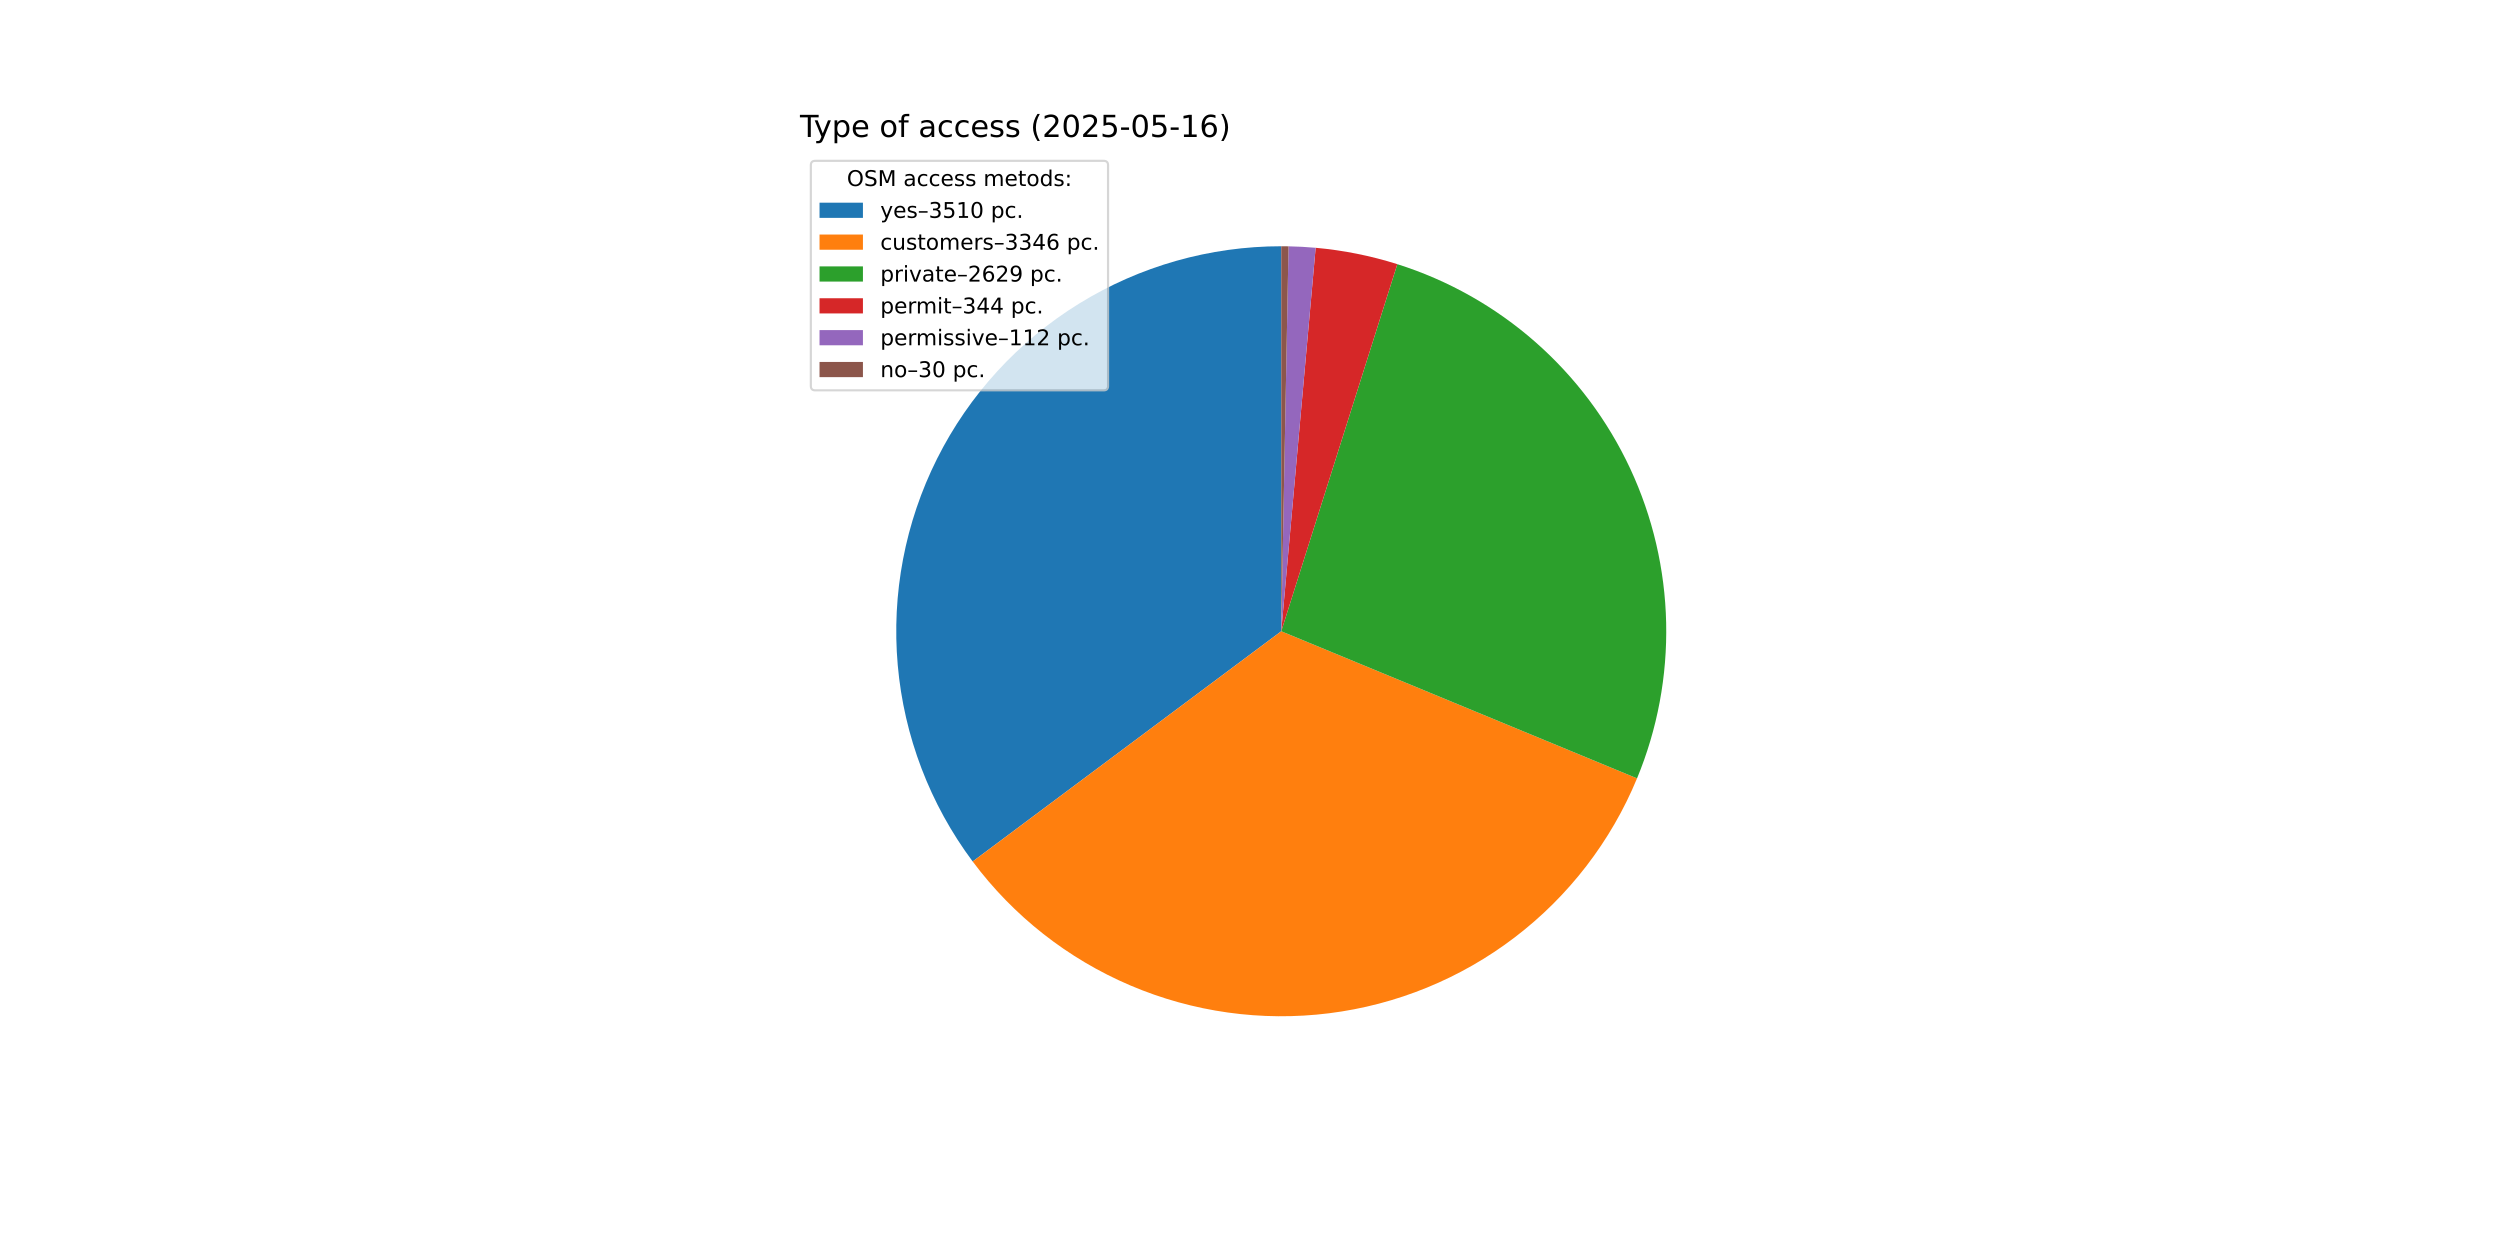
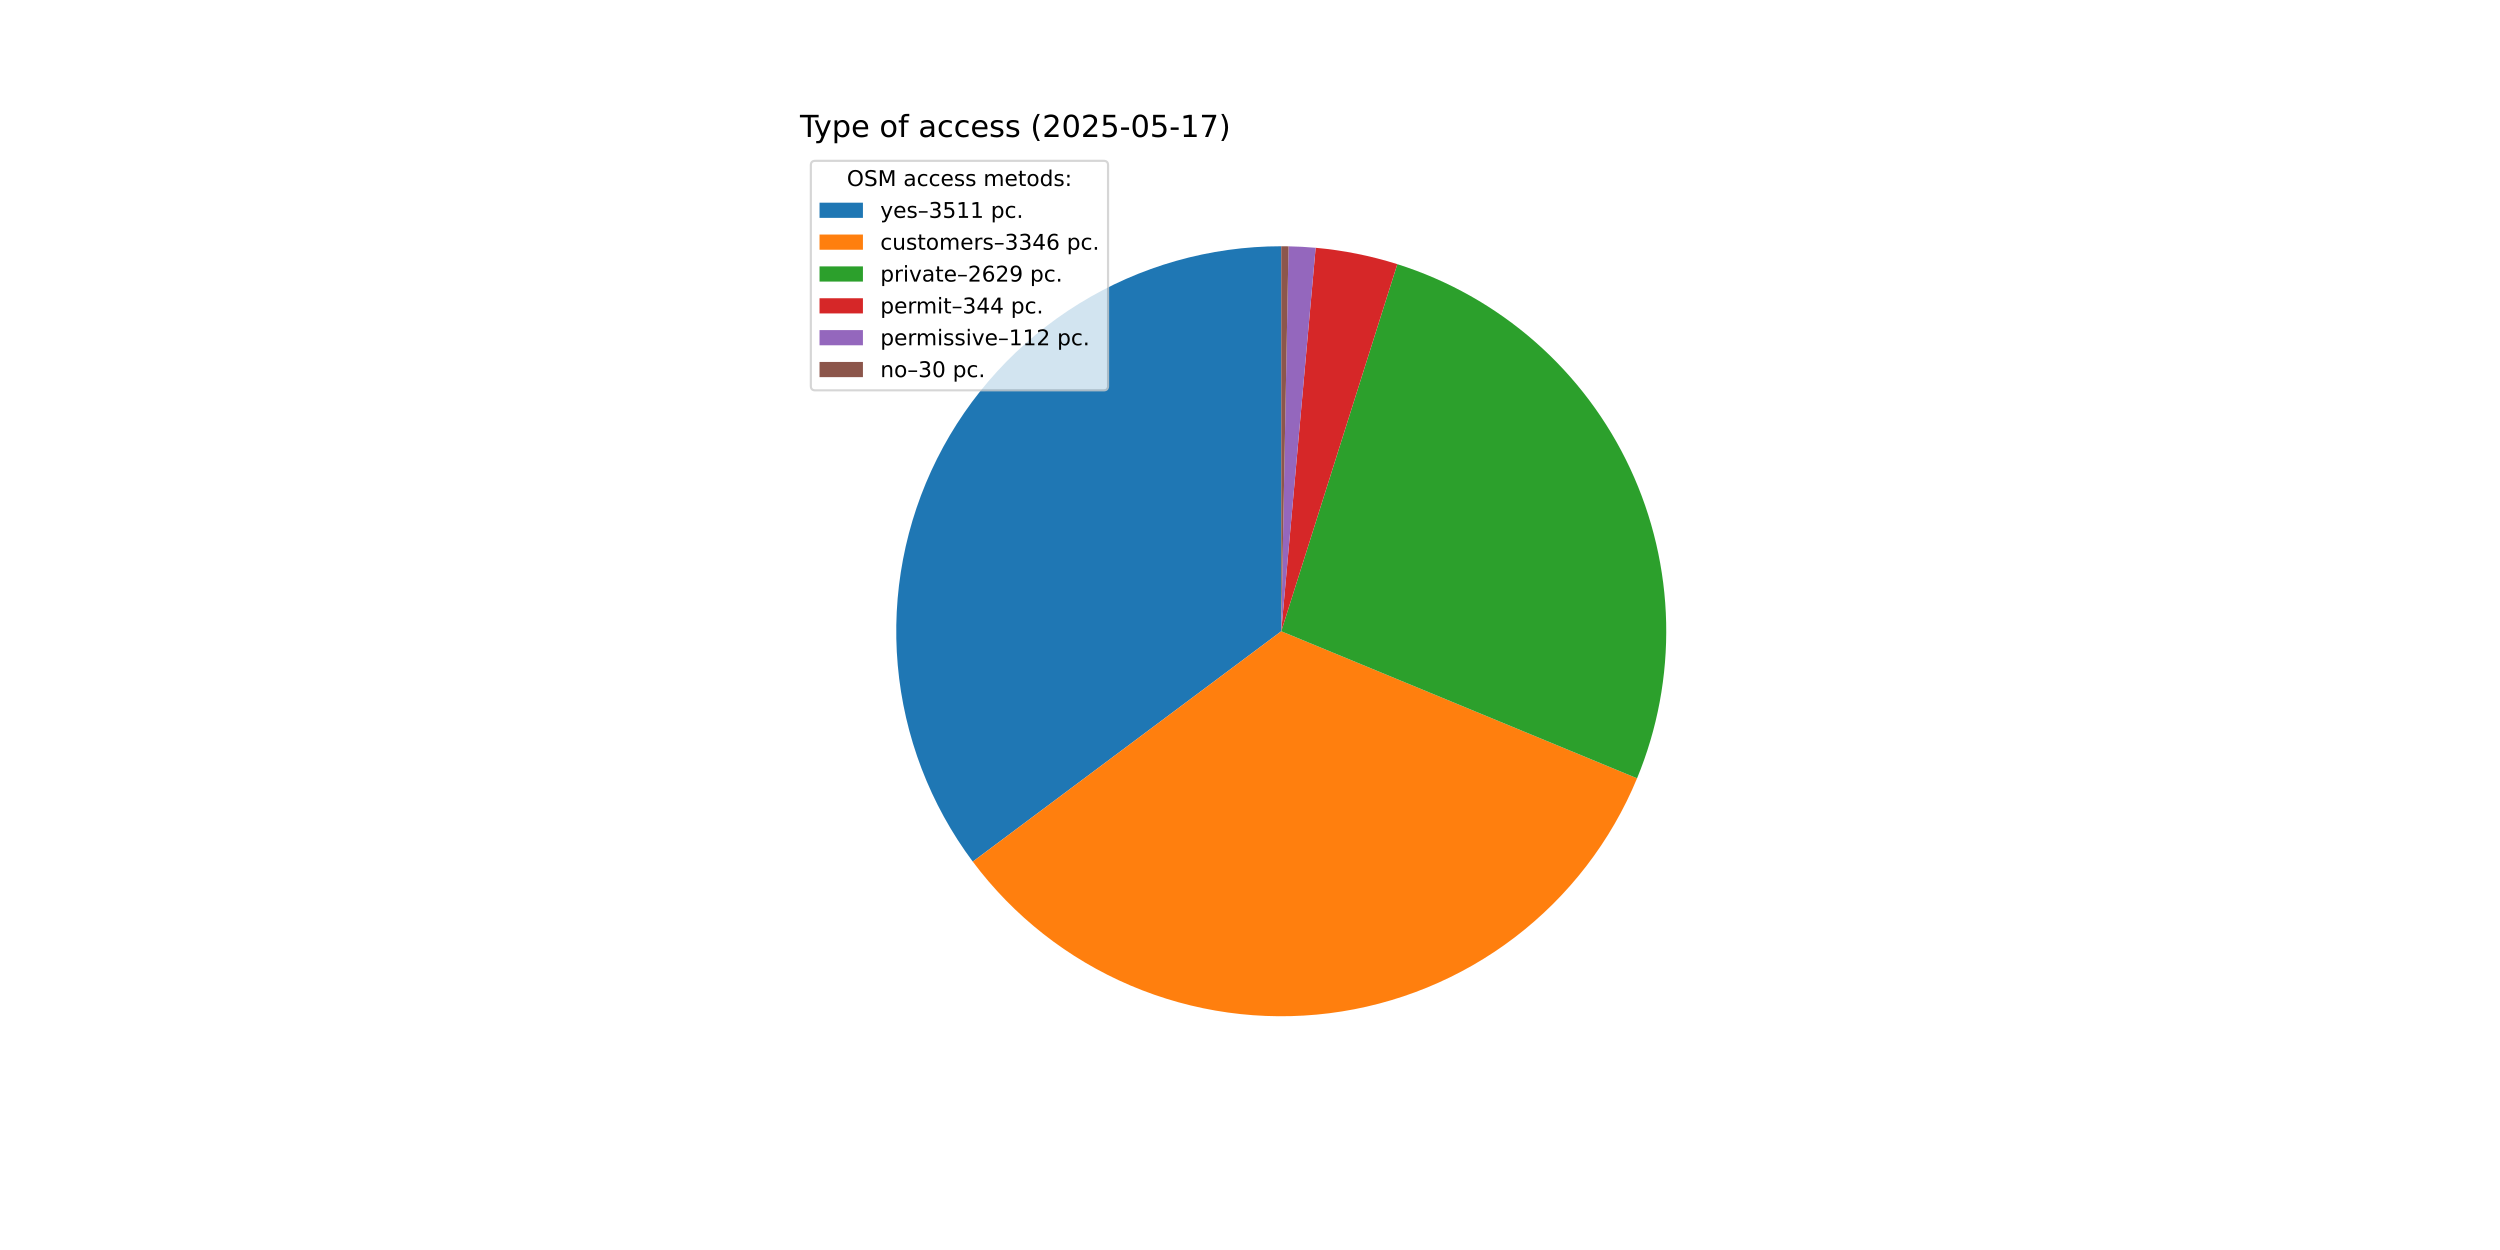
<svg xmlns="http://www.w3.org/2000/svg" xmlns:xlink="http://www.w3.org/1999/xlink" width="1152pt" height="576pt" viewBox="0 0 1152 576" version="1.1">
  <defs>
    <style type="text/css">*{stroke-linejoin: round; stroke-linecap: butt}</style>
  </defs>
  <g id="figure_1">
    <g id="patch_1">
      <path d="M 0 576  L 1152 576  L 1152 0  L 0 0  z " style="fill: #ffffff" />
    </g>
    <g id="axes_1">
      <g id="patch_2">
-         <path d="M 590.4 113.472  C 557.494 113.472 525.227 122.627 497.225 139.91  C 469.222 157.192 446.573 181.93 431.82 211.344  C 417.067 240.758 410.785 273.704 413.679 306.483  C 416.574 339.262 428.531 370.598 448.21 396.972  L 590.4 290.88  z " style="fill: #1f77b4" />
+         <path d="M 590.4 113.472  C 557.488 113.472 525.215 122.631 497.209 139.919  C 469.204 157.208 446.553 181.954 431.804 211.376  C 417.054 240.798 410.78 273.753 413.684 306.537  C 416.589 339.321 428.56 370.659 448.253 397.03  L 590.4 290.88  z " style="fill: #1f77b4" />
      </g>
      <g id="patch_3">
-         <path d="M 448.209 396.972  C 466.958 422.099 492.036 441.814 520.879 454.099  C 549.723 466.385 581.314 470.808 612.422 466.916  C 643.531 463.024 673.059 450.955 697.987 431.943  C 722.915 412.93 742.363 387.646 754.344 358.674  L 590.4 290.88  z " style="fill: #ff7f0e" />
+         <path d="M 448.253 397.03  C 467.009 422.147 492.092 441.85 520.937 454.124  C 549.782 466.398 581.371 470.81 612.475 466.909  C 643.579 463.008 673.101 450.933 698.022 431.916  C 722.943 412.899 742.384 387.613 754.357 358.642  L 590.4 290.88  z " style="fill: #ff7f0e" />
      </g>
      <g id="patch_4">
-         <path d="M 754.344 358.674  C 763.736 335.96 768.307 311.541 767.765 286.968  C 767.223 262.394 761.58 238.2 751.195 215.922  C 740.81 193.645 725.907 173.767 707.435 157.552  C 688.963 141.337 667.322 129.137 643.886 121.727  L 590.4 290.88  z " style="fill: #2ca02c" />
+         <path d="M 754.357 358.642  C 763.744 335.929 768.31 311.511 767.764 286.94  C 767.218 262.369 761.573 238.178 751.186 215.904  C 740.8 193.63 725.897 173.755 707.426 157.544  C 688.954 141.332 667.314 129.134 643.881 121.725  L 590.4 290.88  z " style="fill: #2ca02c" />
      </g>
      <g id="patch_5">
-         <path d="M 643.886 121.727  C 637.773 119.794 631.56 118.194 625.274 116.934  C 618.989 115.673 612.639 114.755 606.253 114.182  L 590.4 290.88  z " style="fill: #d62728" />
+         <path d="M 643.881 121.725  C 637.769 119.793 631.556 118.193 625.271 116.933  C 618.986 115.673 612.637 114.754 606.252 114.182  L 590.4 290.88  z " style="fill: #d62728" />
      </g>
      <g id="patch_6">
-         <path d="M 606.253 114.182  C 604.175 113.995 602.093 113.845 600.01 113.732  C 597.926 113.619 595.84 113.543 593.754 113.504  L 590.4 290.88  z " style="fill: #9467bd" />
+         <path d="M 606.252 114.182  C 604.174 113.995 602.092 113.845 600.009 113.732  C 597.925 113.619 595.84 113.543 593.753 113.504  L 590.4 290.88  z " style="fill: #9467bd" />
      </g>
      <g id="patch_7">
-         <path d="M 593.754 113.504  C 593.195 113.493 592.636 113.485 592.077 113.48  C 591.518 113.475 590.959 113.472 590.4 113.472  L 590.4 290.88  z " style="fill: #8c564b" />
+         <path d="M 593.753 113.504  C 593.195 113.493 592.636 113.485 592.077 113.48  C 591.518 113.475 590.959 113.472 590.4 113.472  L 590.4 290.88  z " style="fill: #8c564b" />
      </g>
      <g id="matplotlib.axis_1" />
      <g id="matplotlib.axis_2" />
      <g id="text_1">
        <g transform="translate(368.64 63.12) scale(0.14 -0.14)">
          <defs>
            <path id="DejaVuSans-54" d="M -19 4666  L 3928 4666  L 3928 4134  L 2272 4134  L 2272 0  L 1638 0  L 1638 4134  L -19 4134  L -19 4666  z " transform="scale(0.015625)" />
            <path id="DejaVuSans-79" d="M 2059 -325  Q 1816 -950 1584 -1140  Q 1353 -1331 966 -1331  L 506 -1331  L 506 -850  L 844 -850  Q 1081 -850 1212 -737  Q 1344 -625 1503 -206  L 1606 56  L 191 3500  L 800 3500  L 1894 763  L 2988 3500  L 3597 3500  L 2059 -325  z " transform="scale(0.015625)" />
            <path id="DejaVuSans-70" d="M 1159 525  L 1159 -1331  L 581 -1331  L 581 3500  L 1159 3500  L 1159 2969  Q 1341 3281 1617 3432  Q 1894 3584 2278 3584  Q 2916 3584 3314 3078  Q 3713 2572 3713 1747  Q 3713 922 3314 415  Q 2916 -91 2278 -91  Q 1894 -91 1617 61  Q 1341 213 1159 525  z M 3116 1747  Q 3116 2381 2855 2742  Q 2594 3103 2138 3103  Q 1681 3103 1420 2742  Q 1159 2381 1159 1747  Q 1159 1113 1420 752  Q 1681 391 2138 391  Q 2594 391 2855 752  Q 3116 1113 3116 1747  z " transform="scale(0.015625)" />
            <path id="DejaVuSans-65" d="M 3597 1894  L 3597 1613  L 953 1613  Q 991 1019 1311 708  Q 1631 397 2203 397  Q 2534 397 2845 478  Q 3156 559 3463 722  L 3463 178  Q 3153 47 2828 -22  Q 2503 -91 2169 -91  Q 1331 -91 842 396  Q 353 884 353 1716  Q 353 2575 817 3079  Q 1281 3584 2069 3584  Q 2775 3584 3186 3129  Q 3597 2675 3597 1894  z M 3022 2063  Q 3016 2534 2758 2815  Q 2500 3097 2075 3097  Q 1594 3097 1305 2825  Q 1016 2553 972 2059  L 3022 2063  z " transform="scale(0.015625)" />
            <path id="DejaVuSans-20" transform="scale(0.015625)" />
            <path id="DejaVuSans-6f" d="M 1959 3097  Q 1497 3097 1228 2736  Q 959 2375 959 1747  Q 959 1119 1226 758  Q 1494 397 1959 397  Q 2419 397 2687 759  Q 2956 1122 2956 1747  Q 2956 2369 2687 2733  Q 2419 3097 1959 3097  z M 1959 3584  Q 2709 3584 3137 3096  Q 3566 2609 3566 1747  Q 3566 888 3137 398  Q 2709 -91 1959 -91  Q 1206 -91 779 398  Q 353 888 353 1747  Q 353 2609 779 3096  Q 1206 3584 1959 3584  z " transform="scale(0.015625)" />
            <path id="DejaVuSans-66" d="M 2375 4863  L 2375 4384  L 1825 4384  Q 1516 4384 1395 4259  Q 1275 4134 1275 3809  L 1275 3500  L 2222 3500  L 2222 3053  L 1275 3053  L 1275 0  L 697 0  L 697 3053  L 147 3053  L 147 3500  L 697 3500  L 697 3744  Q 697 4328 969 4595  Q 1241 4863 1831 4863  L 2375 4863  z " transform="scale(0.015625)" />
            <path id="DejaVuSans-61" d="M 2194 1759  Q 1497 1759 1228 1600  Q 959 1441 959 1056  Q 959 750 1161 570  Q 1363 391 1709 391  Q 2188 391 2477 730  Q 2766 1069 2766 1631  L 2766 1759  L 2194 1759  z M 3341 1997  L 3341 0  L 2766 0  L 2766 531  Q 2569 213 2275 61  Q 1981 -91 1556 -91  Q 1019 -91 701 211  Q 384 513 384 1019  Q 384 1609 779 1909  Q 1175 2209 1959 2209  L 2766 2209  L 2766 2266  Q 2766 2663 2505 2880  Q 2244 3097 1772 3097  Q 1472 3097 1187 3025  Q 903 2953 641 2809  L 641 3341  Q 956 3463 1253 3523  Q 1550 3584 1831 3584  Q 2591 3584 2966 3190  Q 3341 2797 3341 1997  z " transform="scale(0.015625)" />
            <path id="DejaVuSans-63" d="M 3122 3366  L 3122 2828  Q 2878 2963 2633 3030  Q 2388 3097 2138 3097  Q 1578 3097 1268 2742  Q 959 2388 959 1747  Q 959 1106 1268 751  Q 1578 397 2138 397  Q 2388 397 2633 464  Q 2878 531 3122 666  L 3122 134  Q 2881 22 2623 -34  Q 2366 -91 2075 -91  Q 1284 -91 818 406  Q 353 903 353 1747  Q 353 2603 823 3093  Q 1294 3584 2113 3584  Q 2378 3584 2631 3529  Q 2884 3475 3122 3366  z " transform="scale(0.015625)" />
            <path id="DejaVuSans-73" d="M 2834 3397  L 2834 2853  Q 2591 2978 2328 3040  Q 2066 3103 1784 3103  Q 1356 3103 1142 2972  Q 928 2841 928 2578  Q 928 2378 1081 2264  Q 1234 2150 1697 2047  L 1894 2003  Q 2506 1872 2764 1633  Q 3022 1394 3022 966  Q 3022 478 2636 193  Q 2250 -91 1575 -91  Q 1294 -91 989 -36  Q 684 19 347 128  L 347 722  Q 666 556 975 473  Q 1284 391 1588 391  Q 1994 391 2212 530  Q 2431 669 2431 922  Q 2431 1156 2273 1281  Q 2116 1406 1581 1522  L 1381 1569  Q 847 1681 609 1914  Q 372 2147 372 2553  Q 372 3047 722 3315  Q 1072 3584 1716 3584  Q 2034 3584 2315 3537  Q 2597 3491 2834 3397  z " transform="scale(0.015625)" />
            <path id="DejaVuSans-28" d="M 1984 4856  Q 1566 4138 1362 3434  Q 1159 2731 1159 2009  Q 1159 1288 1364 580  Q 1569 -128 1984 -844  L 1484 -844  Q 1016 -109 783 600  Q 550 1309 550 2009  Q 550 2706 781 3412  Q 1013 4119 1484 4856  L 1984 4856  z " transform="scale(0.015625)" />
            <path id="DejaVuSans-32" d="M 1228 531  L 3431 531  L 3431 0  L 469 0  L 469 531  Q 828 903 1448 1529  Q 2069 2156 2228 2338  Q 2531 2678 2651 2914  Q 2772 3150 2772 3378  Q 2772 3750 2511 3984  Q 2250 4219 1831 4219  Q 1534 4219 1204 4116  Q 875 4013 500 3803  L 500 4441  Q 881 4594 1212 4672  Q 1544 4750 1819 4750  Q 2544 4750 2975 4387  Q 3406 4025 3406 3419  Q 3406 3131 3298 2873  Q 3191 2616 2906 2266  Q 2828 2175 2409 1742  Q 1991 1309 1228 531  z " transform="scale(0.015625)" />
            <path id="DejaVuSans-30" d="M 2034 4250  Q 1547 4250 1301 3770  Q 1056 3291 1056 2328  Q 1056 1369 1301 889  Q 1547 409 2034 409  Q 2525 409 2770 889  Q 3016 1369 3016 2328  Q 3016 3291 2770 3770  Q 2525 4250 2034 4250  z M 2034 4750  Q 2819 4750 3233 4129  Q 3647 3509 3647 2328  Q 3647 1150 3233 529  Q 2819 -91 2034 -91  Q 1250 -91 836 529  Q 422 1150 422 2328  Q 422 3509 836 4129  Q 1250 4750 2034 4750  z " transform="scale(0.015625)" />
            <path id="DejaVuSans-35" d="M 691 4666  L 3169 4666  L 3169 4134  L 1269 4134  L 1269 2991  Q 1406 3038 1543 3061  Q 1681 3084 1819 3084  Q 2600 3084 3056 2656  Q 3513 2228 3513 1497  Q 3513 744 3044 326  Q 2575 -91 1722 -91  Q 1428 -91 1123 -41  Q 819 9 494 109  L 494 744  Q 775 591 1075 516  Q 1375 441 1709 441  Q 2250 441 2565 725  Q 2881 1009 2881 1497  Q 2881 1984 2565 2268  Q 2250 2553 1709 2553  Q 1456 2553 1204 2497  Q 953 2441 691 2322  L 691 4666  z " transform="scale(0.015625)" />
            <path id="DejaVuSans-2d" d="M 313 2009  L 1997 2009  L 1997 1497  L 313 1497  L 313 2009  z " transform="scale(0.015625)" />
            <path id="DejaVuSans-31" d="M 794 531  L 1825 531  L 1825 4091  L 703 3866  L 703 4441  L 1819 4666  L 2450 4666  L 2450 531  L 3481 531  L 3481 0  L 794 0  L 794 531  z " transform="scale(0.015625)" />
-             <path id="DejaVuSans-36" d="M 2113 2584  Q 1688 2584 1439 2293  Q 1191 2003 1191 1497  Q 1191 994 1439 701  Q 1688 409 2113 409  Q 2538 409 2786 701  Q 3034 994 3034 1497  Q 3034 2003 2786 2293  Q 2538 2584 2113 2584  z M 3366 4563  L 3366 3988  Q 3128 4100 2886 4159  Q 2644 4219 2406 4219  Q 1781 4219 1451 3797  Q 1122 3375 1075 2522  Q 1259 2794 1537 2939  Q 1816 3084 2150 3084  Q 2853 3084 3261 2657  Q 3669 2231 3669 1497  Q 3669 778 3244 343  Q 2819 -91 2113 -91  Q 1303 -91 875 529  Q 447 1150 447 2328  Q 447 3434 972 4092  Q 1497 4750 2381 4750  Q 2619 4750 2861 4703  Q 3103 4656 3366 4563  z " transform="scale(0.015625)" />
+             <path id="DejaVuSans-37" d="M 525 4666  L 3525 4666  L 3525 4397  L 1831 0  L 1172 0  L 2766 4134  L 525 4134  L 525 4666  z " transform="scale(0.015625)" />
            <path id="DejaVuSans-29" d="M 513 4856  L 1013 4856  Q 1481 4119 1714 3412  Q 1947 2706 1947 2009  Q 1947 1309 1714 600  Q 1481 -109 1013 -844  L 513 -844  Q 928 -128 1133 580  Q 1338 1288 1338 2009  Q 1338 2731 1133 3434  Q 928 4138 513 4856  z " transform="scale(0.015625)" />
          </defs>
          <use xlink:href="#DejaVuSans-54" />
          <use xlink:href="#DejaVuSans-79" x="45.459" />
          <use xlink:href="#DejaVuSans-70" x="104.639" />
          <use xlink:href="#DejaVuSans-65" x="168.115" />
          <use xlink:href="#DejaVuSans-20" x="229.639" />
          <use xlink:href="#DejaVuSans-6f" x="261.426" />
          <use xlink:href="#DejaVuSans-66" x="322.607" />
          <use xlink:href="#DejaVuSans-20" x="357.812" />
          <use xlink:href="#DejaVuSans-61" x="389.6" />
          <use xlink:href="#DejaVuSans-63" x="450.879" />
          <use xlink:href="#DejaVuSans-63" x="505.859" />
          <use xlink:href="#DejaVuSans-65" x="560.84" />
          <use xlink:href="#DejaVuSans-73" x="622.363" />
          <use xlink:href="#DejaVuSans-73" x="674.463" />
          <use xlink:href="#DejaVuSans-20" x="726.562" />
          <use xlink:href="#DejaVuSans-28" x="758.35" />
          <use xlink:href="#DejaVuSans-32" x="797.363" />
          <use xlink:href="#DejaVuSans-30" x="860.986" />
          <use xlink:href="#DejaVuSans-32" x="924.609" />
          <use xlink:href="#DejaVuSans-35" x="988.232" />
          <use xlink:href="#DejaVuSans-2d" x="1051.855" />
          <use xlink:href="#DejaVuSans-30" x="1087.939" />
          <use xlink:href="#DejaVuSans-35" x="1151.562" />
          <use xlink:href="#DejaVuSans-2d" x="1215.186" />
          <use xlink:href="#DejaVuSans-31" x="1251.27" />
-           <use xlink:href="#DejaVuSans-36" x="1314.893" />
+           <use xlink:href="#DejaVuSans-37" x="1314.893" />
          <use xlink:href="#DejaVuSans-29" x="1378.516" />
        </g>
      </g>
      <g id="legend_1">
        <g id="patch_8">
          <path d="M 375.64 179.867  L 508.592 179.867  Q 510.592 179.867 510.592 177.867  L 510.592 76.12  Q 510.592 74.12 508.592 74.12  L 375.64 74.12  Q 373.64 74.12 373.64 76.12  L 373.64 177.867  Q 373.64 179.867 375.64 179.867  z " style="fill: #ffffff; opacity: 0.8; stroke: #cccccc; stroke-linejoin: miter" />
        </g>
        <g id="text_2">
          <g transform="translate(390.2353 85.71844) scale(0.1 -0.1)">
            <defs>
              <path id="DejaVuSans-4f" d="M 2522 4238  Q 1834 4238 1429 3725  Q 1025 3213 1025 2328  Q 1025 1447 1429 934  Q 1834 422 2522 422  Q 3209 422 3611 934  Q 4013 1447 4013 2328  Q 4013 3213 3611 3725  Q 3209 4238 2522 4238  z M 2522 4750  Q 3503 4750 4090 4092  Q 4678 3434 4678 2328  Q 4678 1225 4090 567  Q 3503 -91 2522 -91  Q 1538 -91 948 565  Q 359 1222 359 2328  Q 359 3434 948 4092  Q 1538 4750 2522 4750  z " transform="scale(0.015625)" />
              <path id="DejaVuSans-53" d="M 3425 4513  L 3425 3897  Q 3066 4069 2747 4153  Q 2428 4238 2131 4238  Q 1616 4238 1336 4038  Q 1056 3838 1056 3469  Q 1056 3159 1242 3001  Q 1428 2844 1947 2747  L 2328 2669  Q 3034 2534 3370 2195  Q 3706 1856 3706 1288  Q 3706 609 3251 259  Q 2797 -91 1919 -91  Q 1588 -91 1214 -16  Q 841 59 441 206  L 441 856  Q 825 641 1194 531  Q 1563 422 1919 422  Q 2459 422 2753 634  Q 3047 847 3047 1241  Q 3047 1584 2836 1778  Q 2625 1972 2144 2069  L 1759 2144  Q 1053 2284 737 2584  Q 422 2884 422 3419  Q 422 4038 858 4394  Q 1294 4750 2059 4750  Q 2388 4750 2728 4690  Q 3069 4631 3425 4513  z " transform="scale(0.015625)" />
              <path id="DejaVuSans-4d" d="M 628 4666  L 1569 4666  L 2759 1491  L 3956 4666  L 4897 4666  L 4897 0  L 4281 0  L 4281 4097  L 3078 897  L 2444 897  L 1241 4097  L 1241 0  L 628 0  L 628 4666  z " transform="scale(0.015625)" />
              <path id="DejaVuSans-6d" d="M 3328 2828  Q 3544 3216 3844 3400  Q 4144 3584 4550 3584  Q 5097 3584 5394 3201  Q 5691 2819 5691 2113  L 5691 0  L 5113 0  L 5113 2094  Q 5113 2597 4934 2840  Q 4756 3084 4391 3084  Q 3944 3084 3684 2787  Q 3425 2491 3425 1978  L 3425 0  L 2847 0  L 2847 2094  Q 2847 2600 2669 2842  Q 2491 3084 2119 3084  Q 1678 3084 1418 2786  Q 1159 2488 1159 1978  L 1159 0  L 581 0  L 581 3500  L 1159 3500  L 1159 2956  Q 1356 3278 1631 3431  Q 1906 3584 2284 3584  Q 2666 3584 2933 3390  Q 3200 3197 3328 2828  z " transform="scale(0.015625)" />
              <path id="DejaVuSans-74" d="M 1172 4494  L 1172 3500  L 2356 3500  L 2356 3053  L 1172 3053  L 1172 1153  Q 1172 725 1289 603  Q 1406 481 1766 481  L 2356 481  L 2356 0  L 1766 0  Q 1100 0 847 248  Q 594 497 594 1153  L 594 3053  L 172 3053  L 172 3500  L 594 3500  L 594 4494  L 1172 4494  z " transform="scale(0.015625)" />
              <path id="DejaVuSans-64" d="M 2906 2969  L 2906 4863  L 3481 4863  L 3481 0  L 2906 0  L 2906 525  Q 2725 213 2448 61  Q 2172 -91 1784 -91  Q 1150 -91 751 415  Q 353 922 353 1747  Q 353 2572 751 3078  Q 1150 3584 1784 3584  Q 2172 3584 2448 3432  Q 2725 3281 2906 2969  z M 947 1747  Q 947 1113 1208 752  Q 1469 391 1925 391  Q 2381 391 2643 752  Q 2906 1113 2906 1747  Q 2906 2381 2643 2742  Q 2381 3103 1925 3103  Q 1469 3103 1208 2742  Q 947 2381 947 1747  z " transform="scale(0.015625)" />
              <path id="DejaVuSans-3a" d="M 750 794  L 1409 794  L 1409 0  L 750 0  L 750 794  z M 750 3309  L 1409 3309  L 1409 2516  L 750 2516  L 750 3309  z " transform="scale(0.015625)" />
            </defs>
            <use xlink:href="#DejaVuSans-4f" />
            <use xlink:href="#DejaVuSans-53" x="78.711" />
            <use xlink:href="#DejaVuSans-4d" x="142.188" />
            <use xlink:href="#DejaVuSans-20" x="228.467" />
            <use xlink:href="#DejaVuSans-61" x="260.254" />
            <use xlink:href="#DejaVuSans-63" x="321.533" />
            <use xlink:href="#DejaVuSans-63" x="376.514" />
            <use xlink:href="#DejaVuSans-65" x="431.494" />
            <use xlink:href="#DejaVuSans-73" x="493.018" />
            <use xlink:href="#DejaVuSans-73" x="545.117" />
            <use xlink:href="#DejaVuSans-20" x="597.217" />
            <use xlink:href="#DejaVuSans-6d" x="629.004" />
            <use xlink:href="#DejaVuSans-65" x="726.416" />
            <use xlink:href="#DejaVuSans-74" x="787.939" />
            <use xlink:href="#DejaVuSans-6f" x="827.148" />
            <use xlink:href="#DejaVuSans-64" x="888.33" />
            <use xlink:href="#DejaVuSans-73" x="951.807" />
            <use xlink:href="#DejaVuSans-3a" x="1003.906" />
          </g>
        </g>
        <g id="patch_9">
          <path d="M 377.64 100.397  L 397.64 100.397  L 397.64 93.397  L 377.64 93.397  z " style="fill: #1f77b4" />
        </g>
        <g id="text_3">
          <g transform="translate(405.64 100.3966) scale(0.1 -0.1)">
            <defs>
              <path id="DejaVuSans-2013" d="M 313 1978  L 2888 1978  L 2888 1528  L 313 1528  L 313 1978  z " transform="scale(0.015625)" />
              <path id="DejaVuSans-33" d="M 2597 2516  Q 3050 2419 3304 2112  Q 3559 1806 3559 1356  Q 3559 666 3084 287  Q 2609 -91 1734 -91  Q 1441 -91 1130 -33  Q 819 25 488 141  L 488 750  Q 750 597 1062 519  Q 1375 441 1716 441  Q 2309 441 2620 675  Q 2931 909 2931 1356  Q 2931 1769 2642 2001  Q 2353 2234 1838 2234  L 1294 2234  L 1294 2753  L 1863 2753  Q 2328 2753 2575 2939  Q 2822 3125 2822 3475  Q 2822 3834 2567 4026  Q 2313 4219 1838 4219  Q 1578 4219 1281 4162  Q 984 4106 628 3988  L 628 4550  Q 988 4650 1302 4700  Q 1616 4750 1894 4750  Q 2613 4750 3031 4423  Q 3450 4097 3450 3541  Q 3450 3153 3228 2886  Q 3006 2619 2597 2516  z " transform="scale(0.015625)" />
              <path id="DejaVuSans-2e" d="M 684 794  L 1344 794  L 1344 0  L 684 0  L 684 794  z " transform="scale(0.015625)" />
            </defs>
            <use xlink:href="#DejaVuSans-79" />
            <use xlink:href="#DejaVuSans-65" x="59.18" />
            <use xlink:href="#DejaVuSans-73" x="120.703" />
            <use xlink:href="#DejaVuSans-2013" x="172.803" />
            <use xlink:href="#DejaVuSans-33" x="222.803" />
            <use xlink:href="#DejaVuSans-35" x="286.426" />
            <use xlink:href="#DejaVuSans-31" x="350.049" />
-             <use xlink:href="#DejaVuSans-30" x="413.672" />
+             <use xlink:href="#DejaVuSans-31" x="413.672" />
            <use xlink:href="#DejaVuSans-20" x="477.295" />
            <use xlink:href="#DejaVuSans-70" x="509.082" />
            <use xlink:href="#DejaVuSans-63" x="572.559" />
            <use xlink:href="#DejaVuSans-2e" x="627.539" />
          </g>
        </g>
        <g id="patch_10">
          <path d="M 377.64 115.075  L 397.64 115.075  L 397.64 108.075  L 377.64 108.075  z " style="fill: #ff7f0e" />
        </g>
        <g id="text_4">
          <g transform="translate(405.64 115.0747) scale(0.1 -0.1)">
            <defs>
              <path id="DejaVuSans-75" d="M 544 1381  L 544 3500  L 1119 3500  L 1119 1403  Q 1119 906 1312 657  Q 1506 409 1894 409  Q 2359 409 2629 706  Q 2900 1003 2900 1516  L 2900 3500  L 3475 3500  L 3475 0  L 2900 0  L 2900 538  Q 2691 219 2414 64  Q 2138 -91 1772 -91  Q 1169 -91 856 284  Q 544 659 544 1381  z M 1991 3584  L 1991 3584  z " transform="scale(0.015625)" />
              <path id="DejaVuSans-72" d="M 2631 2963  Q 2534 3019 2420 3045  Q 2306 3072 2169 3072  Q 1681 3072 1420 2755  Q 1159 2438 1159 1844  L 1159 0  L 581 0  L 581 3500  L 1159 3500  L 1159 2956  Q 1341 3275 1631 3429  Q 1922 3584 2338 3584  Q 2397 3584 2469 3576  Q 2541 3569 2628 3553  L 2631 2963  z " transform="scale(0.015625)" />
              <path id="DejaVuSans-34" d="M 2419 4116  L 825 1625  L 2419 1625  L 2419 4116  z M 2253 4666  L 3047 4666  L 3047 1625  L 3713 1625  L 3713 1100  L 3047 1100  L 3047 0  L 2419 0  L 2419 1100  L 313 1100  L 313 1709  L 2253 4666  z " transform="scale(0.015625)" />
+               <path id="DejaVuSans-36" d="M 2113 2584  Q 1688 2584 1439 2293  Q 1191 2003 1191 1497  Q 1191 994 1439 701  Q 1688 409 2113 409  Q 2538 409 2786 701  Q 3034 994 3034 1497  Q 3034 2003 2786 2293  Q 2538 2584 2113 2584  z M 3366 4563  L 3366 3988  Q 3128 4100 2886 4159  Q 2644 4219 2406 4219  Q 1781 4219 1451 3797  Q 1122 3375 1075 2522  Q 1259 2794 1537 2939  Q 1816 3084 2150 3084  Q 2853 3084 3261 2657  Q 3669 2231 3669 1497  Q 3669 778 3244 343  Q 2819 -91 2113 -91  Q 1303 -91 875 529  Q 447 1150 447 2328  Q 447 3434 972 4092  Q 1497 4750 2381 4750  Q 2619 4750 2861 4703  Q 3103 4656 3366 4563  z " transform="scale(0.015625)" />
            </defs>
            <use xlink:href="#DejaVuSans-63" />
            <use xlink:href="#DejaVuSans-75" x="54.98" />
            <use xlink:href="#DejaVuSans-73" x="118.359" />
            <use xlink:href="#DejaVuSans-74" x="170.459" />
            <use xlink:href="#DejaVuSans-6f" x="209.668" />
            <use xlink:href="#DejaVuSans-6d" x="270.85" />
            <use xlink:href="#DejaVuSans-65" x="368.262" />
            <use xlink:href="#DejaVuSans-72" x="429.785" />
            <use xlink:href="#DejaVuSans-73" x="470.898" />
            <use xlink:href="#DejaVuSans-2013" x="522.998" />
            <use xlink:href="#DejaVuSans-33" x="572.998" />
            <use xlink:href="#DejaVuSans-33" x="636.621" />
            <use xlink:href="#DejaVuSans-34" x="700.244" />
            <use xlink:href="#DejaVuSans-36" x="763.867" />
            <use xlink:href="#DejaVuSans-20" x="827.49" />
            <use xlink:href="#DejaVuSans-70" x="859.277" />
            <use xlink:href="#DejaVuSans-63" x="922.754" />
            <use xlink:href="#DejaVuSans-2e" x="977.734" />
          </g>
        </g>
        <g id="patch_11">
          <path d="M 377.64 129.753  L 397.64 129.753  L 397.64 122.753  L 377.64 122.753  z " style="fill: #2ca02c" />
        </g>
        <g id="text_5">
          <g transform="translate(405.64 129.7528) scale(0.1 -0.1)">
            <defs>
              <path id="DejaVuSans-69" d="M 603 3500  L 1178 3500  L 1178 0  L 603 0  L 603 3500  z M 603 4863  L 1178 4863  L 1178 4134  L 603 4134  L 603 4863  z " transform="scale(0.015625)" />
              <path id="DejaVuSans-76" d="M 191 3500  L 800 3500  L 1894 563  L 2988 3500  L 3597 3500  L 2284 0  L 1503 0  L 191 3500  z " transform="scale(0.015625)" />
              <path id="DejaVuSans-39" d="M 703 97  L 703 672  Q 941 559 1184 500  Q 1428 441 1663 441  Q 2288 441 2617 861  Q 2947 1281 2994 2138  Q 2813 1869 2534 1725  Q 2256 1581 1919 1581  Q 1219 1581 811 2004  Q 403 2428 403 3163  Q 403 3881 828 4315  Q 1253 4750 1959 4750  Q 2769 4750 3195 4129  Q 3622 3509 3622 2328  Q 3622 1225 3098 567  Q 2575 -91 1691 -91  Q 1453 -91 1209 -44  Q 966 3 703 97  z M 1959 2075  Q 2384 2075 2632 2365  Q 2881 2656 2881 3163  Q 2881 3666 2632 3958  Q 2384 4250 1959 4250  Q 1534 4250 1286 3958  Q 1038 3666 1038 3163  Q 1038 2656 1286 2365  Q 1534 2075 1959 2075  z " transform="scale(0.015625)" />
            </defs>
            <use xlink:href="#DejaVuSans-70" />
            <use xlink:href="#DejaVuSans-72" x="63.477" />
            <use xlink:href="#DejaVuSans-69" x="104.59" />
            <use xlink:href="#DejaVuSans-76" x="132.373" />
            <use xlink:href="#DejaVuSans-61" x="191.553" />
            <use xlink:href="#DejaVuSans-74" x="252.832" />
            <use xlink:href="#DejaVuSans-65" x="292.041" />
            <use xlink:href="#DejaVuSans-2013" x="353.564" />
            <use xlink:href="#DejaVuSans-32" x="403.564" />
            <use xlink:href="#DejaVuSans-36" x="467.188" />
            <use xlink:href="#DejaVuSans-32" x="530.811" />
            <use xlink:href="#DejaVuSans-39" x="594.434" />
            <use xlink:href="#DejaVuSans-20" x="658.057" />
            <use xlink:href="#DejaVuSans-70" x="689.844" />
            <use xlink:href="#DejaVuSans-63" x="753.32" />
            <use xlink:href="#DejaVuSans-2e" x="808.301" />
          </g>
        </g>
        <g id="patch_12">
          <path d="M 377.64 144.431  L 397.64 144.431  L 397.64 137.431  L 377.64 137.431  z " style="fill: #d62728" />
        </g>
        <g id="text_6">
          <g transform="translate(405.64 144.4309) scale(0.1 -0.1)">
            <use xlink:href="#DejaVuSans-70" />
            <use xlink:href="#DejaVuSans-65" x="63.477" />
            <use xlink:href="#DejaVuSans-72" x="125" />
            <use xlink:href="#DejaVuSans-6d" x="164.363" />
            <use xlink:href="#DejaVuSans-69" x="261.775" />
            <use xlink:href="#DejaVuSans-74" x="289.559" />
            <use xlink:href="#DejaVuSans-2013" x="328.768" />
            <use xlink:href="#DejaVuSans-33" x="378.768" />
            <use xlink:href="#DejaVuSans-34" x="442.391" />
            <use xlink:href="#DejaVuSans-34" x="506.014" />
            <use xlink:href="#DejaVuSans-20" x="569.637" />
            <use xlink:href="#DejaVuSans-70" x="601.424" />
            <use xlink:href="#DejaVuSans-63" x="664.9" />
            <use xlink:href="#DejaVuSans-2e" x="719.881" />
          </g>
        </g>
        <g id="patch_13">
          <path d="M 377.64 159.109  L 397.64 159.109  L 397.64 152.109  L 377.64 152.109  z " style="fill: #9467bd" />
        </g>
        <g id="text_7">
          <g transform="translate(405.64 159.1091) scale(0.1 -0.1)">
            <use xlink:href="#DejaVuSans-70" />
            <use xlink:href="#DejaVuSans-65" x="63.477" />
            <use xlink:href="#DejaVuSans-72" x="125" />
            <use xlink:href="#DejaVuSans-6d" x="164.363" />
            <use xlink:href="#DejaVuSans-69" x="261.775" />
            <use xlink:href="#DejaVuSans-73" x="289.559" />
            <use xlink:href="#DejaVuSans-73" x="341.658" />
            <use xlink:href="#DejaVuSans-69" x="393.758" />
            <use xlink:href="#DejaVuSans-76" x="421.541" />
            <use xlink:href="#DejaVuSans-65" x="480.721" />
            <use xlink:href="#DejaVuSans-2013" x="542.244" />
            <use xlink:href="#DejaVuSans-31" x="592.244" />
            <use xlink:href="#DejaVuSans-31" x="655.867" />
            <use xlink:href="#DejaVuSans-32" x="719.49" />
            <use xlink:href="#DejaVuSans-20" x="783.113" />
            <use xlink:href="#DejaVuSans-70" x="814.9" />
            <use xlink:href="#DejaVuSans-63" x="878.377" />
            <use xlink:href="#DejaVuSans-2e" x="933.357" />
          </g>
        </g>
        <g id="patch_14">
          <path d="M 377.64 173.787  L 397.64 173.787  L 397.64 166.787  L 377.64 166.787  z " style="fill: #8c564b" />
        </g>
        <g id="text_8">
          <g transform="translate(405.64 173.7872) scale(0.1 -0.1)">
            <defs>
              <path id="DejaVuSans-6e" d="M 3513 2113  L 3513 0  L 2938 0  L 2938 2094  Q 2938 2591 2744 2837  Q 2550 3084 2163 3084  Q 1697 3084 1428 2787  Q 1159 2491 1159 1978  L 1159 0  L 581 0  L 581 3500  L 1159 3500  L 1159 2956  Q 1366 3272 1645 3428  Q 1925 3584 2291 3584  Q 2894 3584 3203 3211  Q 3513 2838 3513 2113  z " transform="scale(0.015625)" />
            </defs>
            <use xlink:href="#DejaVuSans-6e" />
            <use xlink:href="#DejaVuSans-6f" x="63.379" />
            <use xlink:href="#DejaVuSans-2013" x="124.561" />
            <use xlink:href="#DejaVuSans-33" x="174.561" />
            <use xlink:href="#DejaVuSans-30" x="238.184" />
            <use xlink:href="#DejaVuSans-20" x="301.807" />
            <use xlink:href="#DejaVuSans-70" x="333.594" />
            <use xlink:href="#DejaVuSans-63" x="397.07" />
            <use xlink:href="#DejaVuSans-2e" x="452.051" />
          </g>
        </g>
      </g>
    </g>
  </g>
</svg>
